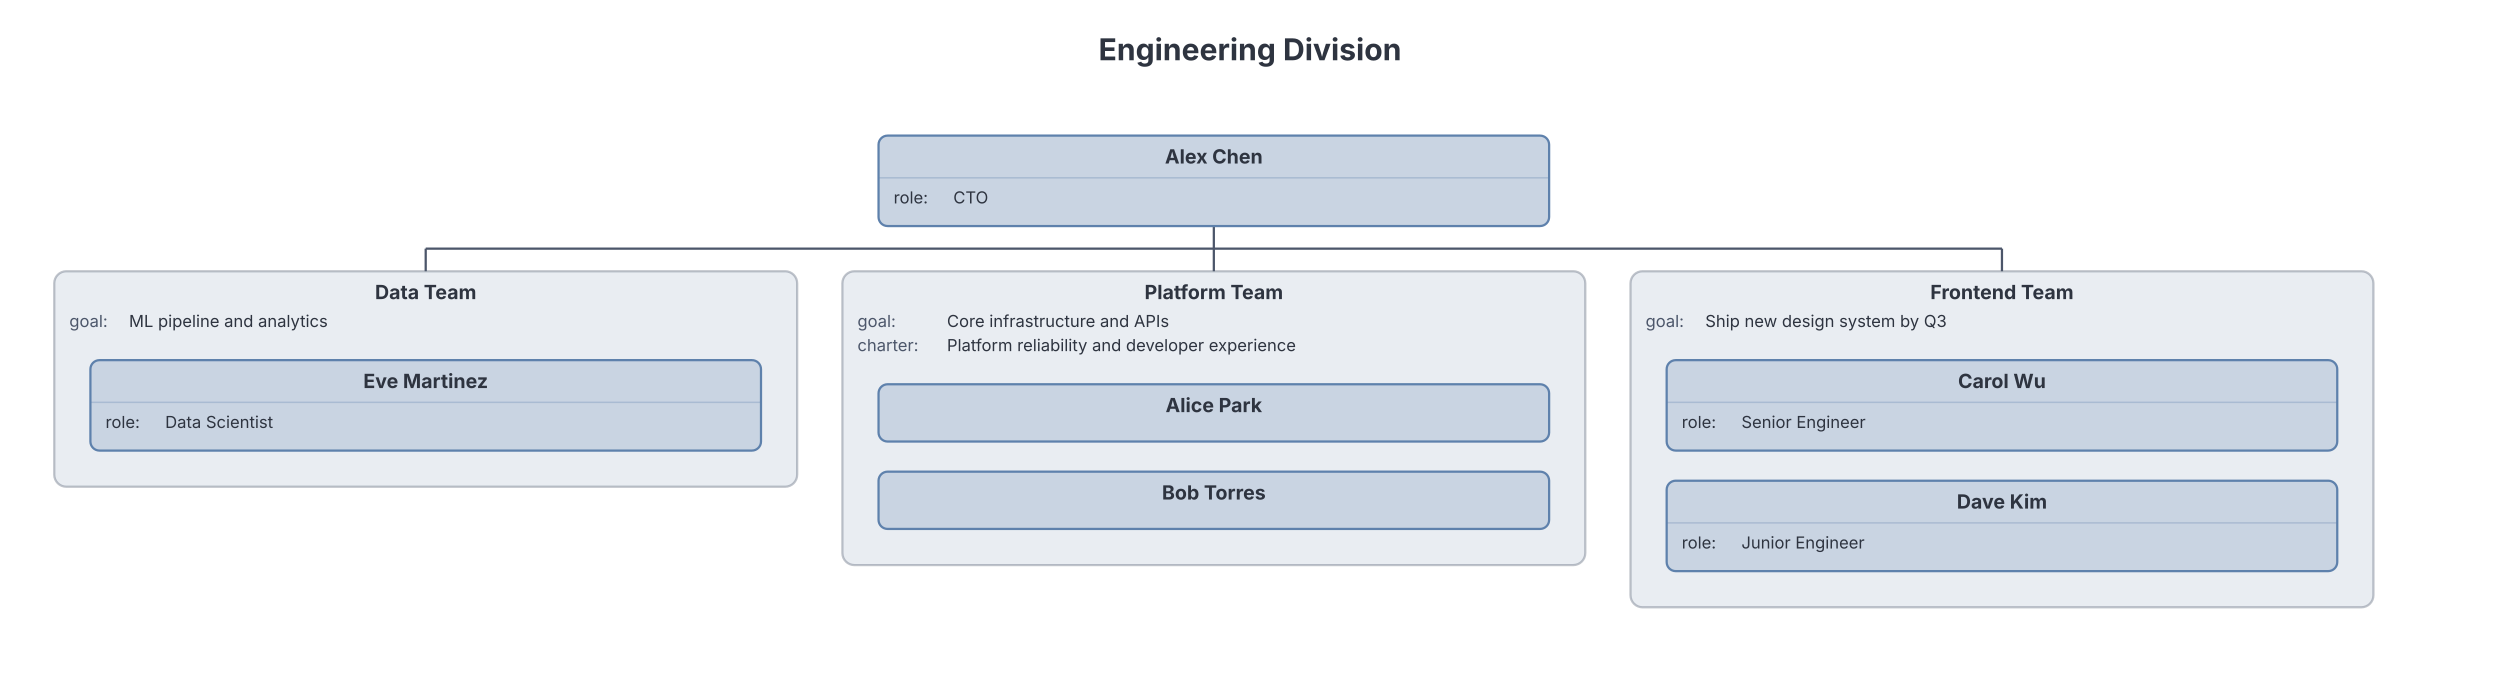
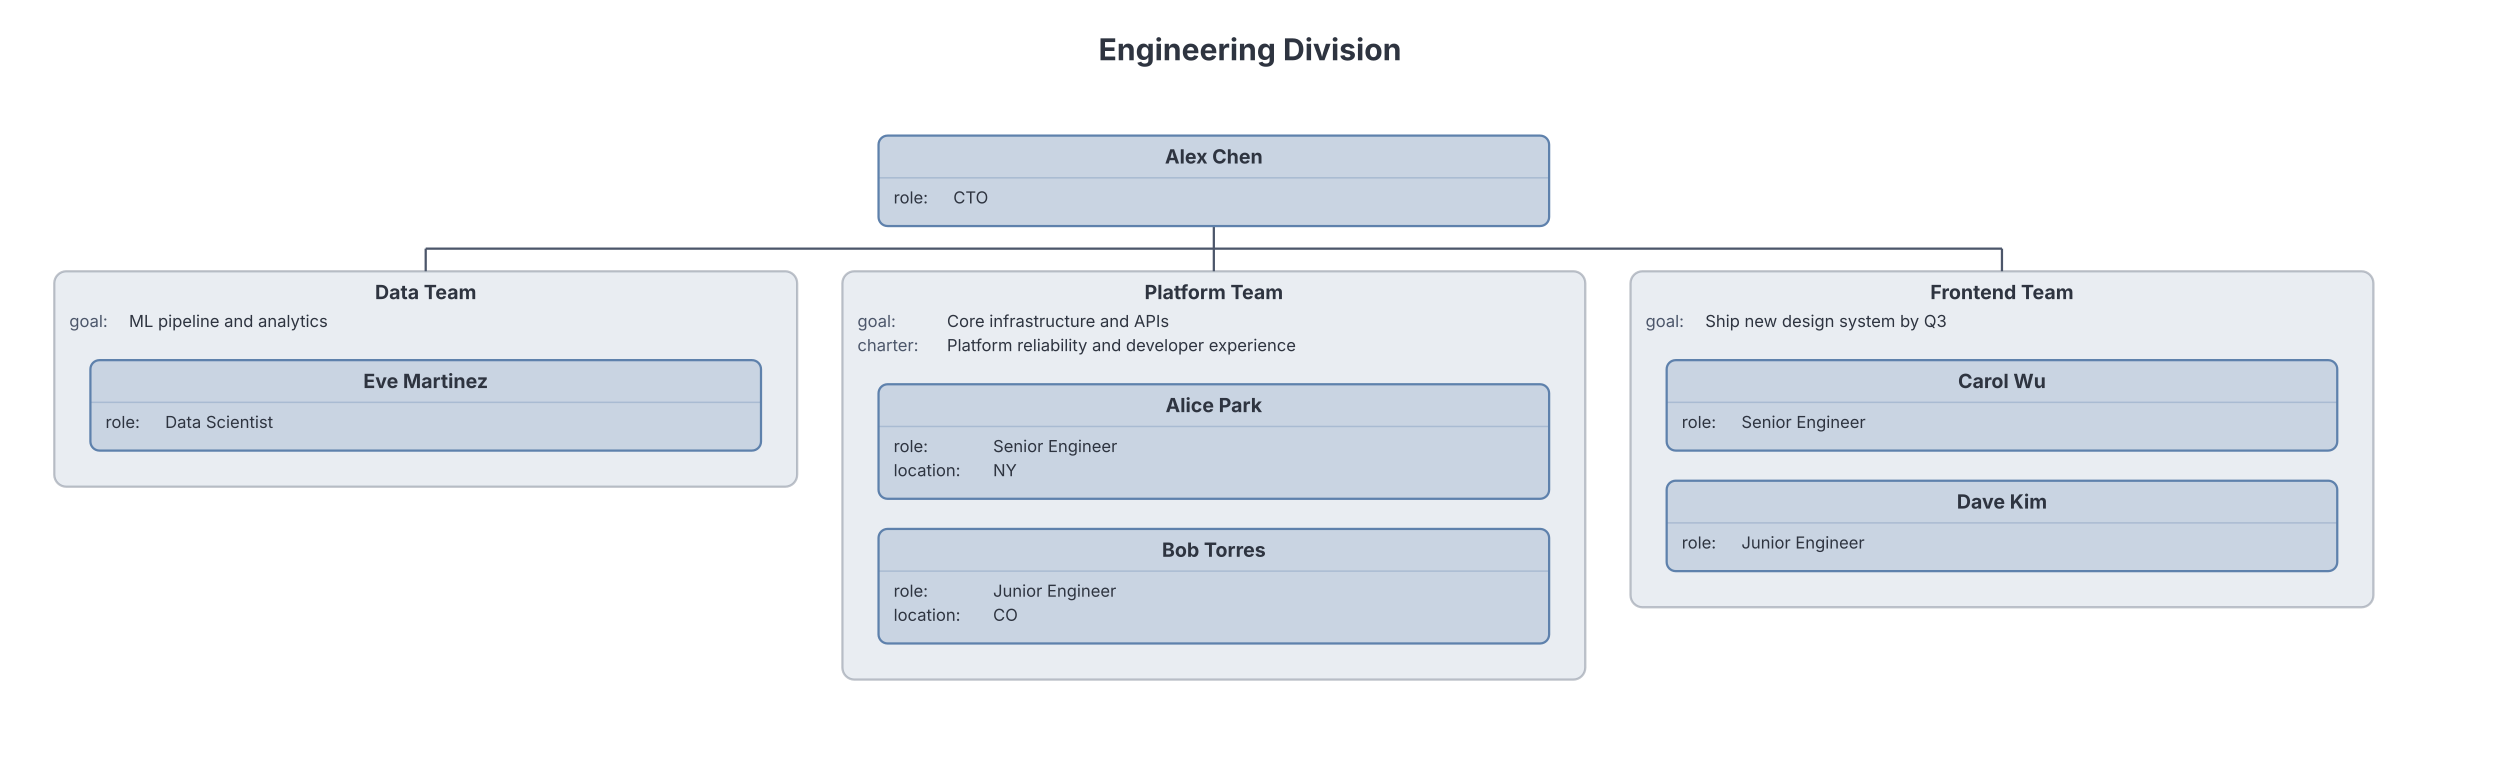
- <svg xmlns="http://www.w3.org/2000/svg" width="1659" height="463" style="font-family: Inter, system-ui, Avenir, Helvetica, Arial, sans-serif; background: rgb(236, 239, 244);">
+ <svg xmlns="http://www.w3.org/2000/svg" width="1659" height="511" style="font-family: Inter, system-ui, Avenir, Helvetica, Arial, sans-serif; background: rgb(236, 239, 244);">
  <g transform="translate(20, 20) scale(1)">
    <text x="809.5" y="20" text-anchor="middle" fill="#2e3440" font-size="20" font-weight="700" class="org-title chart-title" style="cursor: default;" data-line-number="1">Engineering Division</text>
    <g transform="translate(0, 30)">
      <g transform="translate(1062, 130)" class="org-container" data-line-number="13" data-node-toggle="container-2" tabindex="0" role="button" aria-expanded="true" aria-label="Frontend Team">
        <rect x="0" y="0" width="493" height="223" rx="8" fill="#e9edf2" stroke="#4c566a" stroke-opacity="0.35" stroke-width="1.5" />
        <text x="246.5" y="18.5" text-anchor="middle" fill="#2e3440" font-size="13" font-weight="bold">Frontend Team</text>
        <text x="10" y="37" fill="#4c566a" font-size="11">goal: </text>
        <text x="49.6" y="37" fill="#2e3440" font-size="11">Ship new design system by Q3</text>
      </g>
      <g transform="translate(539, 130)" class="org-container" data-line-number="6" data-node-toggle="container-1" tabindex="0" role="button" aria-expanded="true" aria-label="Platform Team">
-         <rect x="0" y="0" width="493" height="195" rx="8" fill="#e9edf2" stroke="#4c566a" stroke-opacity="0.35" stroke-width="1.5" />
+         <rect x="0" y="0" width="493" height="271" rx="8" fill="#e9edf2" stroke="#4c566a" stroke-opacity="0.35" stroke-width="1.5" />
        <text x="246.5" y="18.5" text-anchor="middle" fill="#2e3440" font-size="13" font-weight="bold">Platform Team</text>
        <text x="10" y="37" fill="#4c566a" font-size="11">goal: </text>
        <text x="69.4" y="37" fill="#2e3440" font-size="11">Core infrastructure and APIs</text>
        <text x="10" y="53" fill="#4c566a" font-size="11">charter: </text>
        <text x="69.4" y="53" fill="#2e3440" font-size="11">Platform reliability and developer experience</text>
      </g>
      <g transform="translate(16, 130)" class="org-container" data-line-number="21" data-node-toggle="container-3" tabindex="0" role="button" aria-expanded="true" aria-label="Data Team">
        <rect x="0" y="0" width="493" height="143" rx="8" fill="#e9edf2" stroke="#4c566a" stroke-opacity="0.35" stroke-width="1.5" />
        <text x="246.5" y="18.5" text-anchor="middle" fill="#2e3440" font-size="13" font-weight="bold">Data Team</text>
        <text x="10" y="37" fill="#4c566a" font-size="11">goal: </text>
        <text x="49.6" y="37" fill="#2e3440" font-size="11">ML pipeline and analytics</text>
      </g>
      <path d="M 785.5 100 L 785.5 115" fill="none" stroke="#4c566a" stroke-width="1.5" class="org-edge" />
      <path d="M 262.5 115 L 1308.5 115" fill="none" stroke="#4c566a" stroke-width="1.5" class="org-edge" />
      <path d="M 262.5 115 L 262.5 130" fill="none" stroke="#4c566a" stroke-width="1.5" class="org-edge" />
      <path d="M 785.5 115 L 785.5 130" fill="none" stroke="#4c566a" stroke-width="1.5" class="org-edge" />
      <path d="M 1308.5 115 L 1308.5 130" fill="none" stroke="#4c566a" stroke-width="1.5" class="org-edge" />
      <g transform="translate(40, 189)" class="org-node" data-line-number="24">
        <rect x="0" y="0" width="445" height="60" rx="6" fill="#c9d4e2" stroke="#5e81ac" stroke-width="1.5" />
        <text x="222.5" y="18.5" text-anchor="middle" fill="#2e3440" font-size="13" font-weight="bold">Eve Martinez</text>
        <line x1="0" y1="28" x2="445" y2="28" stroke="#5e81ac" stroke-opacity="0.3" stroke-width="1" />
        <text x="10" y="45" fill="#2e3440" font-size="11">role: </text>
        <text x="49.6" y="45" fill="#2e3440" font-size="11">Data Scientist</text>
      </g>
      <g transform="translate(563, 205)" class="org-node" data-line-number="10">
-         <rect x="0" y="0" width="445" height="38" rx="6" fill="#c9d4e2" stroke="#5e81ac" stroke-width="1.5" />
+         <rect x="0" y="0" width="445" height="76" rx="6" fill="#c9d4e2" stroke="#5e81ac" stroke-width="1.5" />
        <text x="222.5" y="18.5" text-anchor="middle" fill="#2e3440" font-size="13" font-weight="bold">Alice Park</text>
+         <line x1="0" y1="28" x2="445" y2="28" stroke="#5e81ac" stroke-opacity="0.3" stroke-width="1" />
+         <text x="10" y="45" fill="#2e3440" font-size="11">role: </text>
+         <text x="76" y="45" fill="#2e3440" font-size="11">Senior Engineer</text>
+         <text x="10" y="61" fill="#2e3440" font-size="11">location: </text>
+         <text x="76" y="61" fill="#2e3440" font-size="11">NY</text>
      </g>
-       <g transform="translate(563, 263)" class="org-node" data-line-number="11">
-         <rect x="0" y="0" width="445" height="38" rx="6" fill="#c9d4e2" stroke="#5e81ac" stroke-width="1.5" />
+       <g transform="translate(563, 301)" class="org-node" data-line-number="11">
+         <rect x="0" y="0" width="445" height="76" rx="6" fill="#c9d4e2" stroke="#5e81ac" stroke-width="1.5" />
        <text x="222.5" y="18.5" text-anchor="middle" fill="#2e3440" font-size="13" font-weight="bold">Bob Torres</text>
+         <line x1="0" y1="28" x2="445" y2="28" stroke="#5e81ac" stroke-opacity="0.3" stroke-width="1" />
+         <text x="10" y="45" fill="#2e3440" font-size="11">role: </text>
+         <text x="76" y="45" fill="#2e3440" font-size="11">Junior Engineer</text>
+         <text x="10" y="61" fill="#2e3440" font-size="11">location: </text>
+         <text x="76" y="61" fill="#2e3440" font-size="11">CO</text>
      </g>
      <g transform="translate(1086, 189)" class="org-node" data-line-number="16">
        <rect x="0" y="0" width="445" height="60" rx="6" fill="#c9d4e2" stroke="#5e81ac" stroke-width="1.5" />
        <text x="222.5" y="18.5" text-anchor="middle" fill="#2e3440" font-size="13" font-weight="bold">Carol Wu</text>
        <line x1="0" y1="28" x2="445" y2="28" stroke="#5e81ac" stroke-opacity="0.3" stroke-width="1" />
        <text x="10" y="45" fill="#2e3440" font-size="11">role: </text>
        <text x="49.6" y="45" fill="#2e3440" font-size="11">Senior Engineer</text>
      </g>
      <g transform="translate(1086, 269)" class="org-node" data-line-number="18">
        <rect x="0" y="0" width="445" height="60" rx="6" fill="#c9d4e2" stroke="#5e81ac" stroke-width="1.5" />
        <text x="222.5" y="18.5" text-anchor="middle" fill="#2e3440" font-size="13" font-weight="bold">Dave Kim</text>
        <line x1="0" y1="28" x2="445" y2="28" stroke="#5e81ac" stroke-opacity="0.3" stroke-width="1" />
        <text x="10" y="45" fill="#2e3440" font-size="11">role: </text>
        <text x="49.6" y="45" fill="#2e3440" font-size="11">Junior Engineer</text>
      </g>
      <g transform="translate(563, 40)" class="org-node" data-line-number="3" data-node-toggle="node-1" tabindex="0" role="button" aria-expanded="true" aria-label="Alex Chen">
        <rect x="0" y="0" width="445" height="60" rx="6" fill="#c9d4e2" stroke="#5e81ac" stroke-width="1.5" />
        <text x="222.5" y="18.5" text-anchor="middle" fill="#2e3440" font-size="13" font-weight="bold">Alex Chen</text>
        <line x1="0" y1="28" x2="445" y2="28" stroke="#5e81ac" stroke-opacity="0.3" stroke-width="1" />
        <text x="10" y="45" fill="#2e3440" font-size="11">role: </text>
        <text x="49.6" y="45" fill="#2e3440" font-size="11">CTO</text>
      </g>
    </g>
  </g>
</svg>
